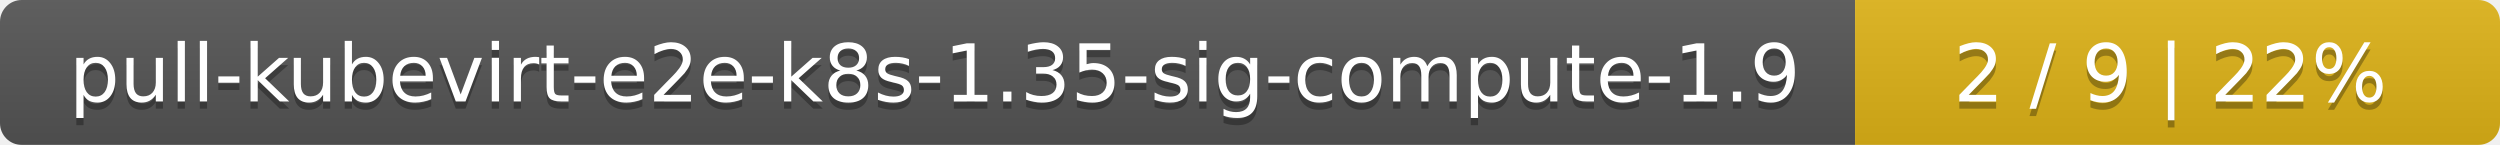
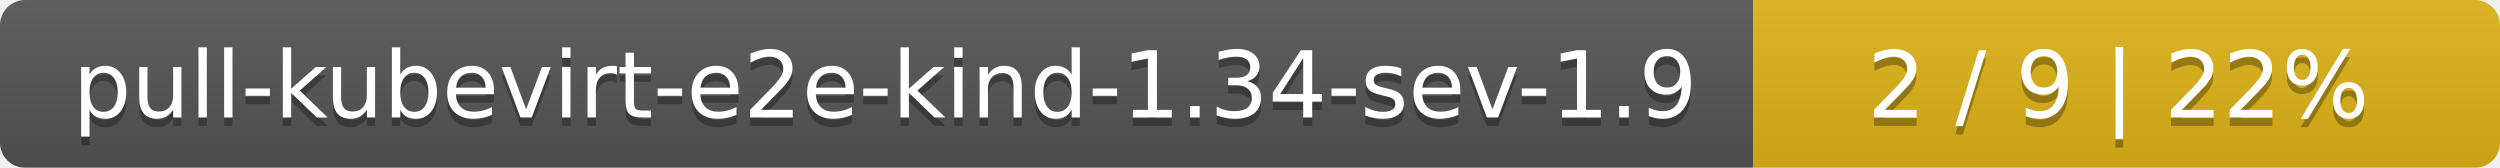
- <svg xmlns="http://www.w3.org/2000/svg" width="345" height="20">
+ <svg xmlns="http://www.w3.org/2000/svg" width="298" height="20">
  <linearGradient id="smooth" x2="0" y2="100%">
    <stop offset="0" stop-color="#bbb" stop-opacity=".1" />
    <stop offset="1" stop-opacity=".1" />
  </linearGradient>
  <mask id="round">
-     <rect width="345" height="20" rx="3" fill="#fff" />
+     <rect width="298" height="20" rx="3" fill="#fff" />
  </mask>
  <g mask="url(#round)">
-     <rect width="256" height="20" fill="#555" />
-     <rect x="256" width="89" height="20" fill="#dfb317" />
-     <rect width="345" height="20" fill="url(#smooth)" />
+     <rect width="209" height="20" fill="#555" />
+     <rect x="209" width="89" height="20" fill="#dfb317" />
+     <rect width="298" height="20" fill="url(#smooth)" />
  </g>
  <g fill="#fff" text-anchor="middle" font-family="DejaVu Sans,Verdana,Geneva,sans-serif" font-size="11">
-     <text x="129" y="15" fill="#010101" fill-opacity=".3">pull-kubevirt-e2e-k8s-1.35-sig-compute-1.9</text>
-     <text x="129" y="14">pull-kubevirt-e2e-k8s-1.35-sig-compute-1.9</text>
-     <text x="299.5" y="15" fill="#010101" fill-opacity=".3">2 / 9    |    22%</text>
-     <text x="299.5" y="14">2 / 9    |    22%</text>
+     <text x="105.5" y="15" fill="#010101" fill-opacity=".3">pull-kubevirt-e2e-kind-1.34-sev-1.9</text>
+     <text x="105.5" y="14">pull-kubevirt-e2e-kind-1.34-sev-1.9</text>
+     <text x="252.5" y="15" fill="#010101" fill-opacity=".3">2 / 9    |    22%</text>
+     <text x="252.5" y="14">2 / 9    |    22%</text>
  </g>
</svg>
